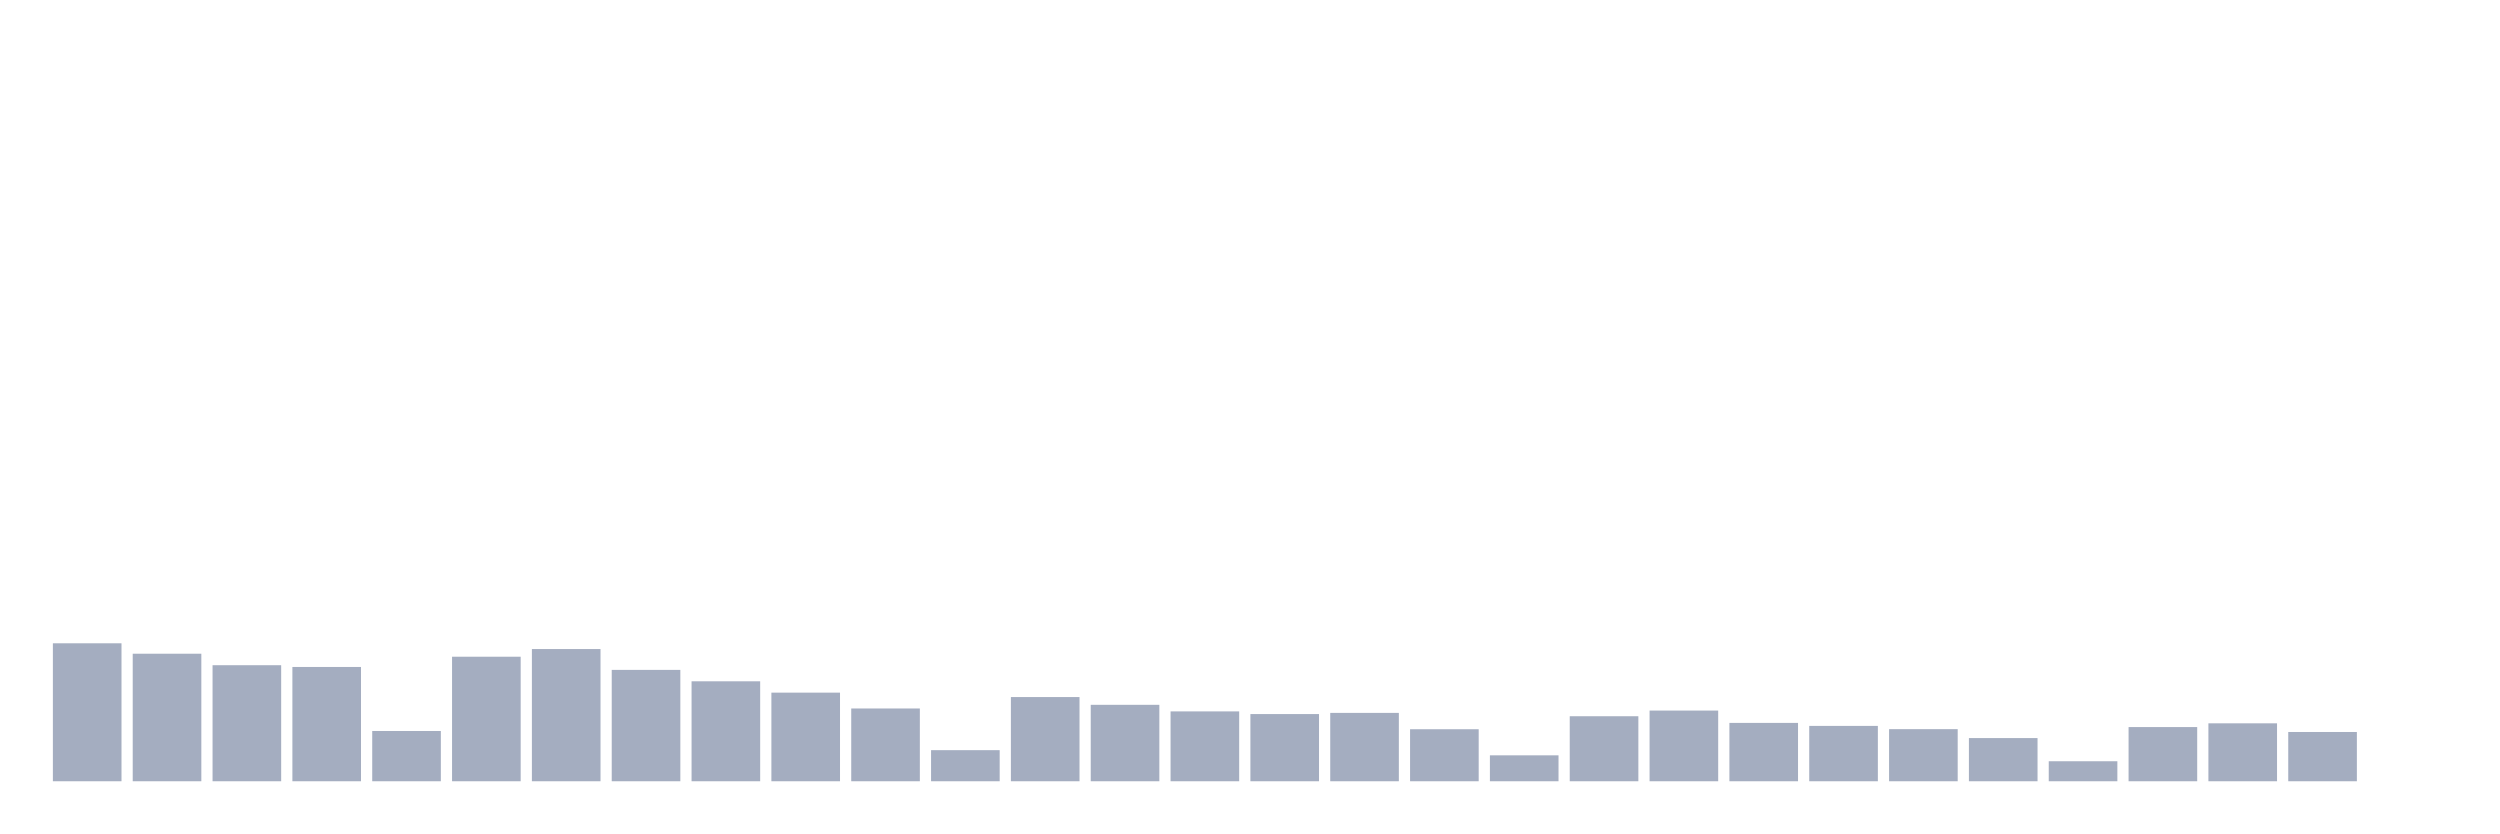
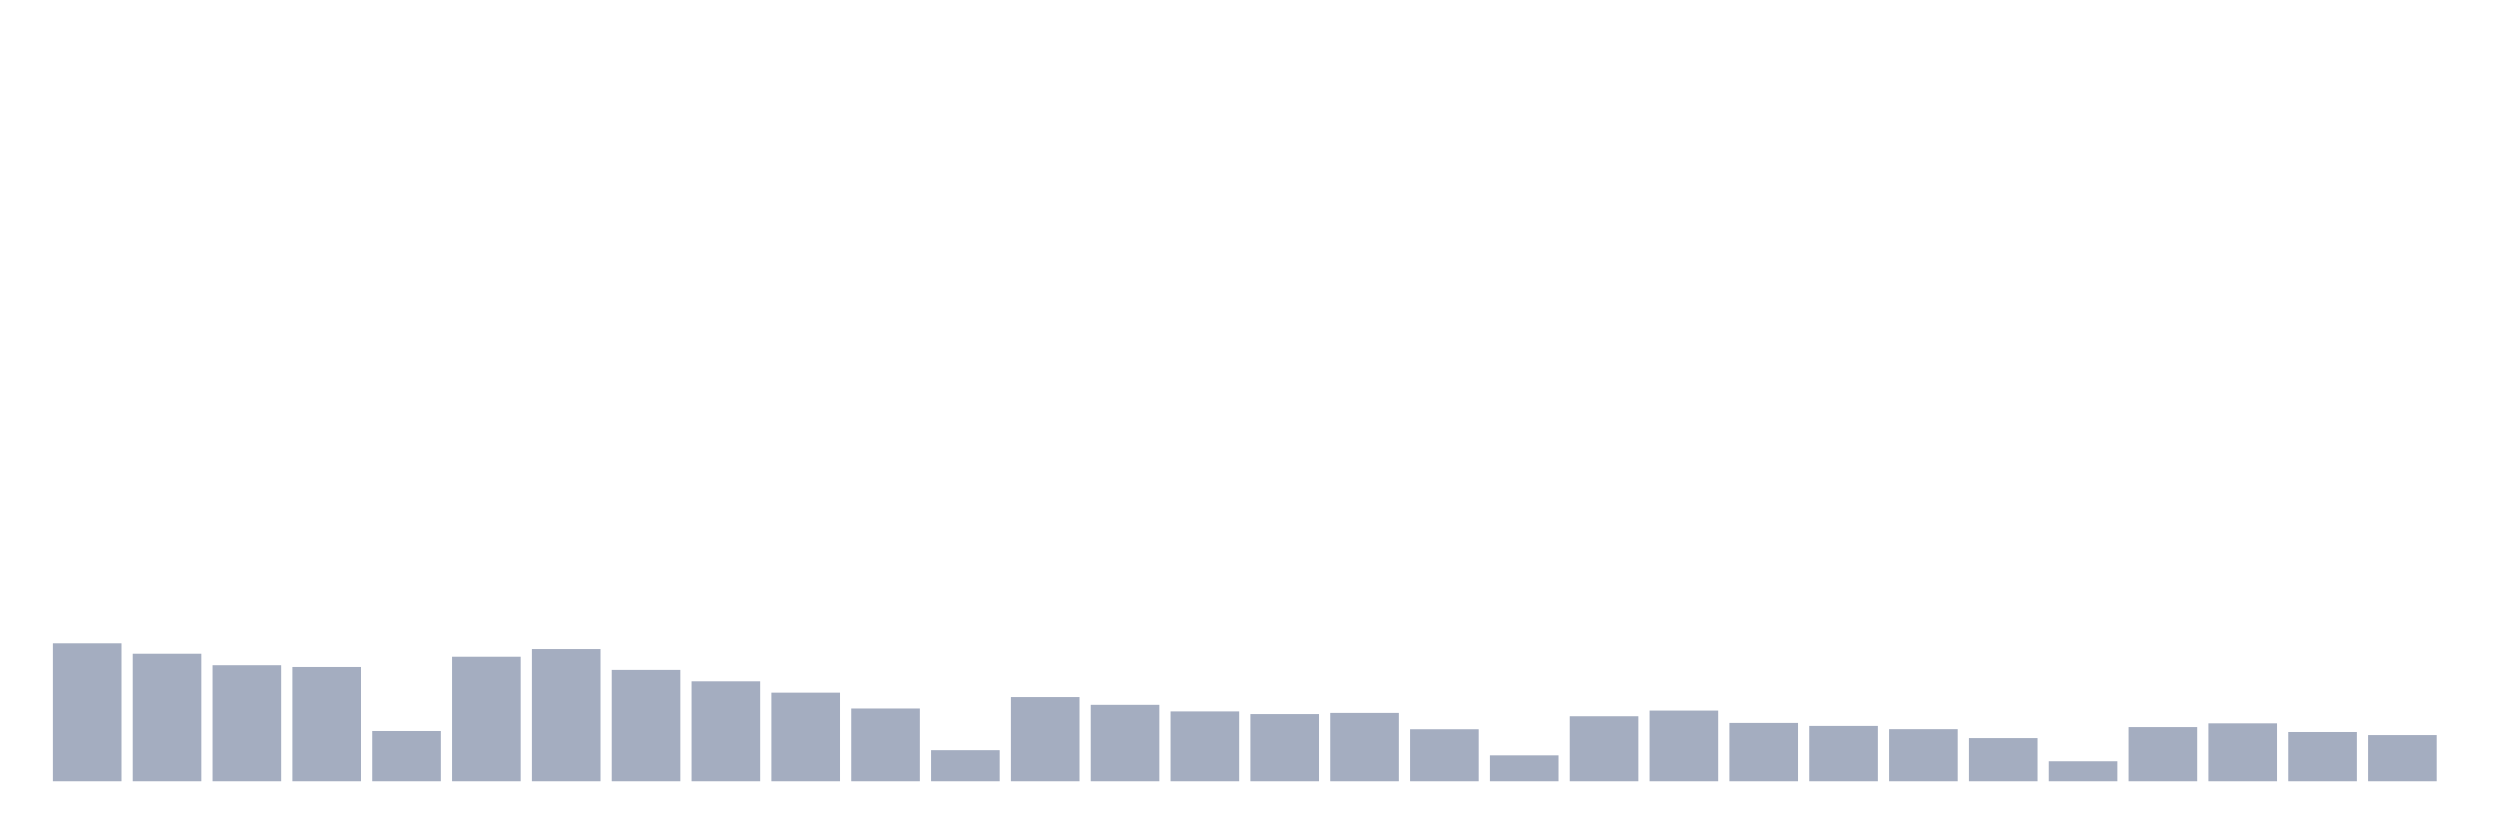
<svg xmlns="http://www.w3.org/2000/svg" viewBox="0 0 480 160">
  <g transform="translate(10,10)">
    <rect class="bar" x="0.153" width="13.175" y="113.512" height="26.488" fill="rgb(164,173,192)" />
    <rect class="bar" x="15.482" width="13.175" y="115.513" height="24.487" fill="rgb(164,173,192)" />
    <rect class="bar" x="30.81" width="13.175" y="117.721" height="22.279" fill="rgb(164,173,192)" />
    <rect class="bar" x="46.138" width="13.175" y="118.058" height="21.942" fill="rgb(164,173,192)" />
    <rect class="bar" x="61.466" width="13.175" y="130.349" height="9.651" fill="rgb(164,173,192)" />
    <rect class="bar" x="76.794" width="13.175" y="116.089" height="23.911" fill="rgb(164,173,192)" />
    <rect class="bar" x="92.123" width="13.175" y="114.616" height="25.384" fill="rgb(164,173,192)" />
    <rect class="bar" x="107.451" width="13.175" y="118.618" height="21.382" fill="rgb(164,173,192)" />
    <rect class="bar" x="122.779" width="13.175" y="120.81" height="19.19" fill="rgb(164,173,192)" />
    <rect class="bar" x="138.107" width="13.175" y="122.987" height="17.013" fill="rgb(164,173,192)" />
    <rect class="bar" x="153.436" width="13.175" y="126.028" height="13.972" fill="rgb(164,173,192)" />
    <rect class="bar" x="168.764" width="13.175" y="134.03" height="5.97" fill="rgb(164,173,192)" />
    <rect class="bar" x="184.092" width="13.175" y="123.835" height="16.165" fill="rgb(164,173,192)" />
    <rect class="bar" x="199.42" width="13.175" y="125.324" height="14.676" fill="rgb(164,173,192)" />
    <rect class="bar" x="214.748" width="13.175" y="126.588" height="13.412" fill="rgb(164,173,192)" />
    <rect class="bar" x="230.077" width="13.175" y="127.1" height="12.9" fill="rgb(164,173,192)" />
    <rect class="bar" x="245.405" width="13.175" y="126.876" height="13.124" fill="rgb(164,173,192)" />
    <rect class="bar" x="260.733" width="13.175" y="130.013" height="9.987" fill="rgb(164,173,192)" />
    <rect class="bar" x="276.061" width="13.175" y="135.023" height="4.977" fill="rgb(164,173,192)" />
    <rect class="bar" x="291.39" width="13.175" y="127.516" height="12.484" fill="rgb(164,173,192)" />
    <rect class="bar" x="306.718" width="13.175" y="126.428" height="13.572" fill="rgb(164,173,192)" />
    <rect class="bar" x="322.046" width="13.175" y="128.797" height="11.203" fill="rgb(164,173,192)" />
    <rect class="bar" x="337.374" width="13.175" y="129.373" height="10.627" fill="rgb(164,173,192)" />
    <rect class="bar" x="352.702" width="13.175" y="129.997" height="10.003" fill="rgb(164,173,192)" />
    <rect class="bar" x="368.031" width="13.175" y="131.71" height="8.29" fill="rgb(164,173,192)" />
    <rect class="bar" x="383.359" width="13.175" y="136.159" height="3.841" fill="rgb(164,173,192)" />
    <rect class="bar" x="398.687" width="13.175" y="129.597" height="10.403" fill="rgb(164,173,192)" />
    <rect class="bar" x="414.015" width="13.175" y="128.877" height="11.123" fill="rgb(164,173,192)" />
    <rect class="bar" x="429.344" width="13.175" y="130.541" height="9.459" fill="rgb(164,173,192)" />
-     <rect class="bar" x="444.672" width="13.175" y="140" height="0" fill="rgb(164,173,192)" />
+     <rect class="bar" x="444.672" width="13.175" y="131.133" height="8.867" fill="rgb(164,173,192)" />
  </g>
</svg>
